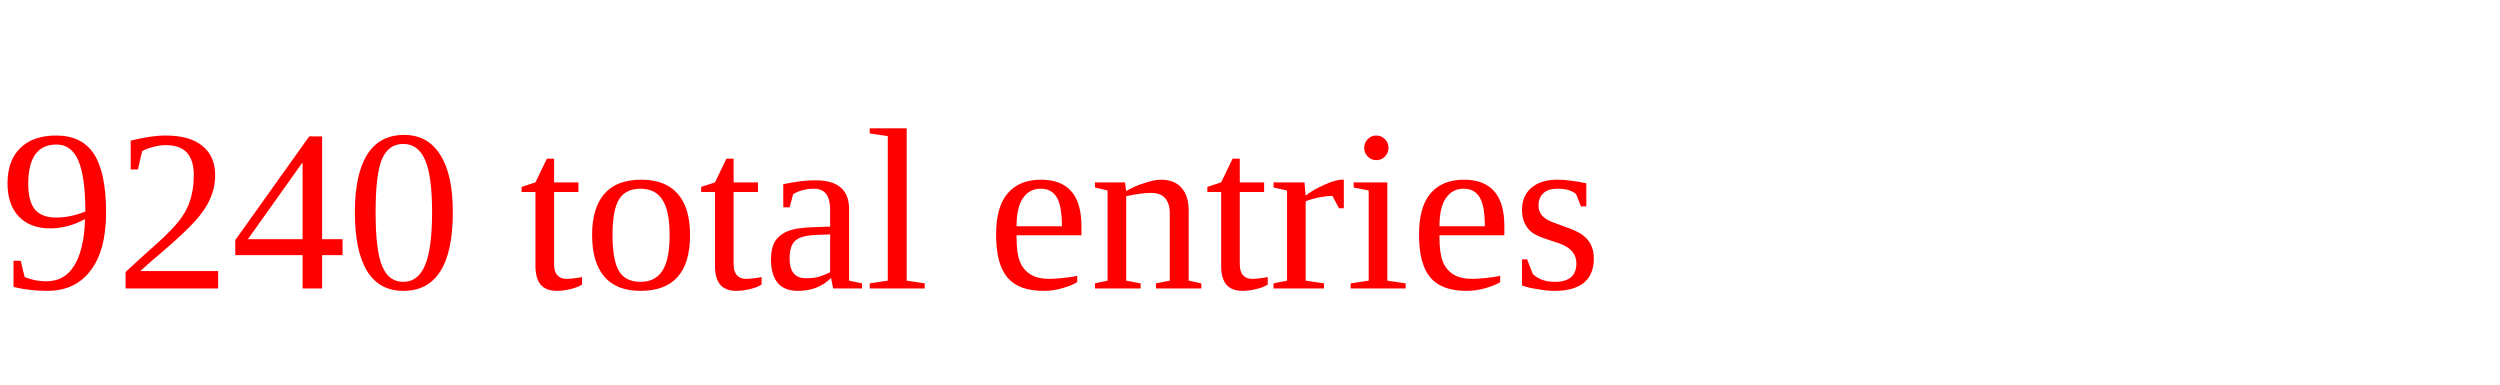
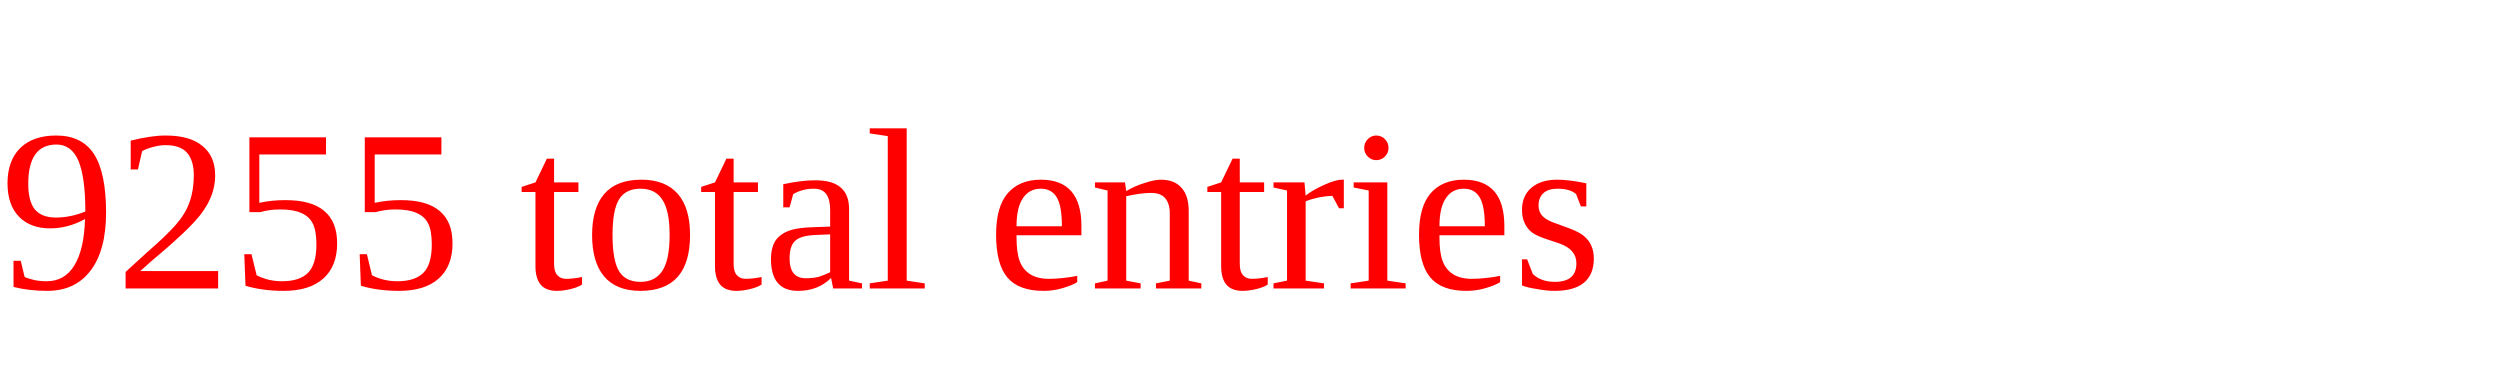
<svg xmlns="http://www.w3.org/2000/svg" height="20" width="130" version="1.1">
-   <text x="0" y="15" fill="red">9240 total entries</text>
+   <text x="0" y="15" fill="red">9255 total entries</text>
</svg>
